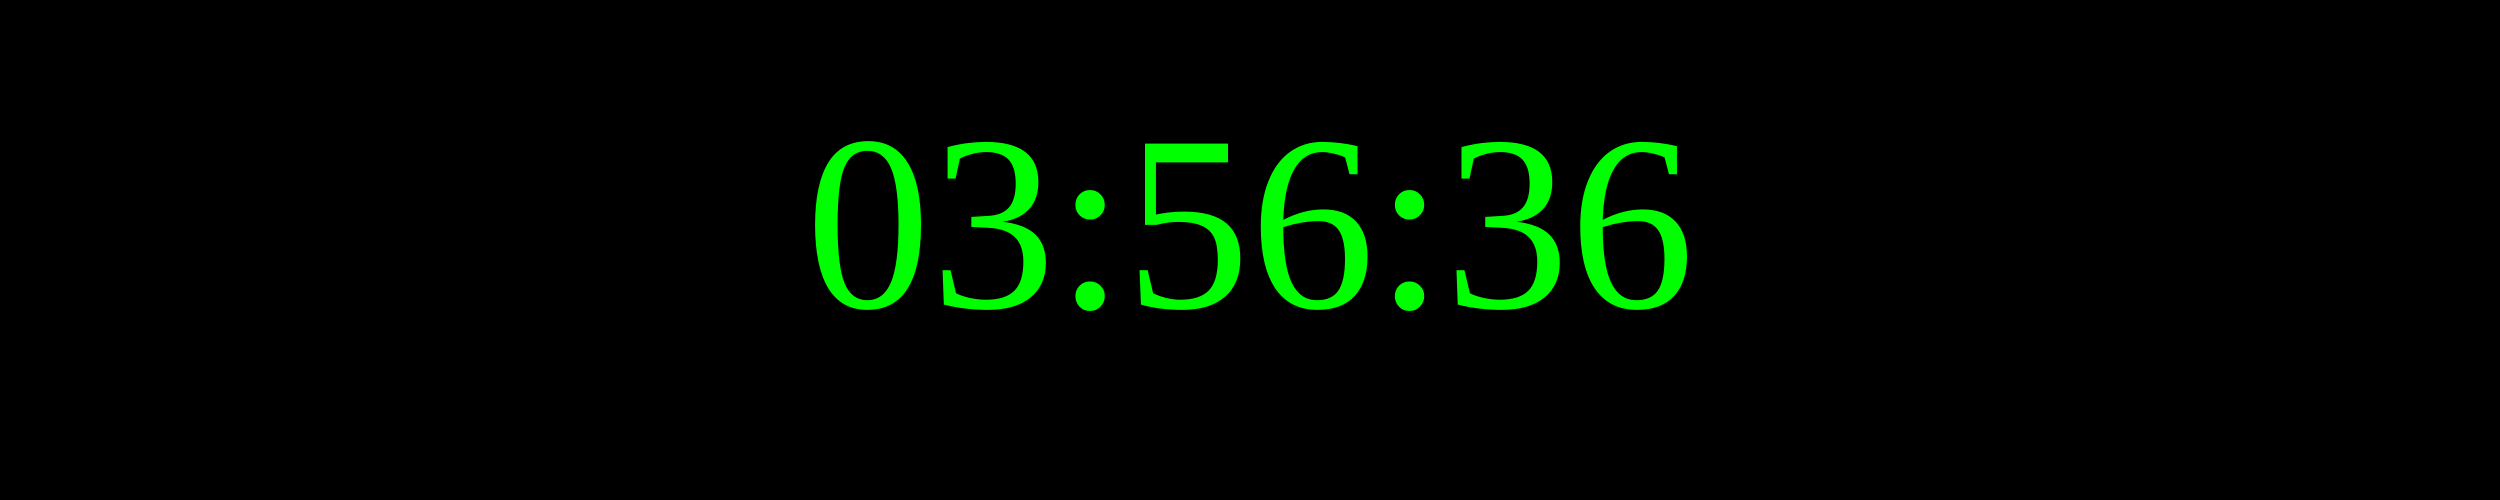
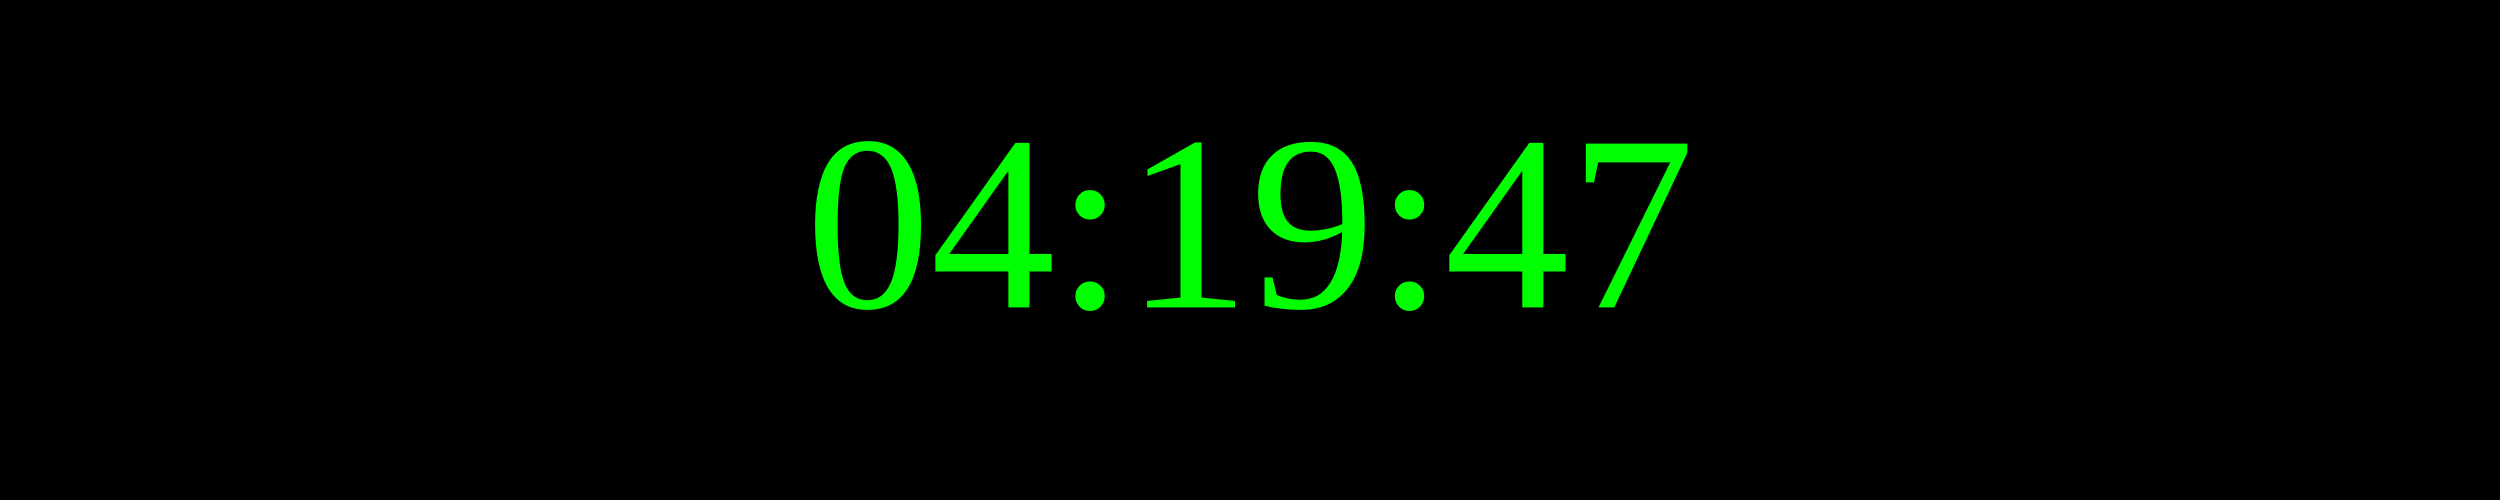
<svg xmlns="http://www.w3.org/2000/svg" width="250" height="50">
  <rect width="100%" height="100%" fill="black" />
  <text x="50%" y="50%" font-size="25" fill="lime" text-anchor="middle" dominant-baseline="middle">
- 03:56:36
+ 04:19:47
</text>
</svg>
